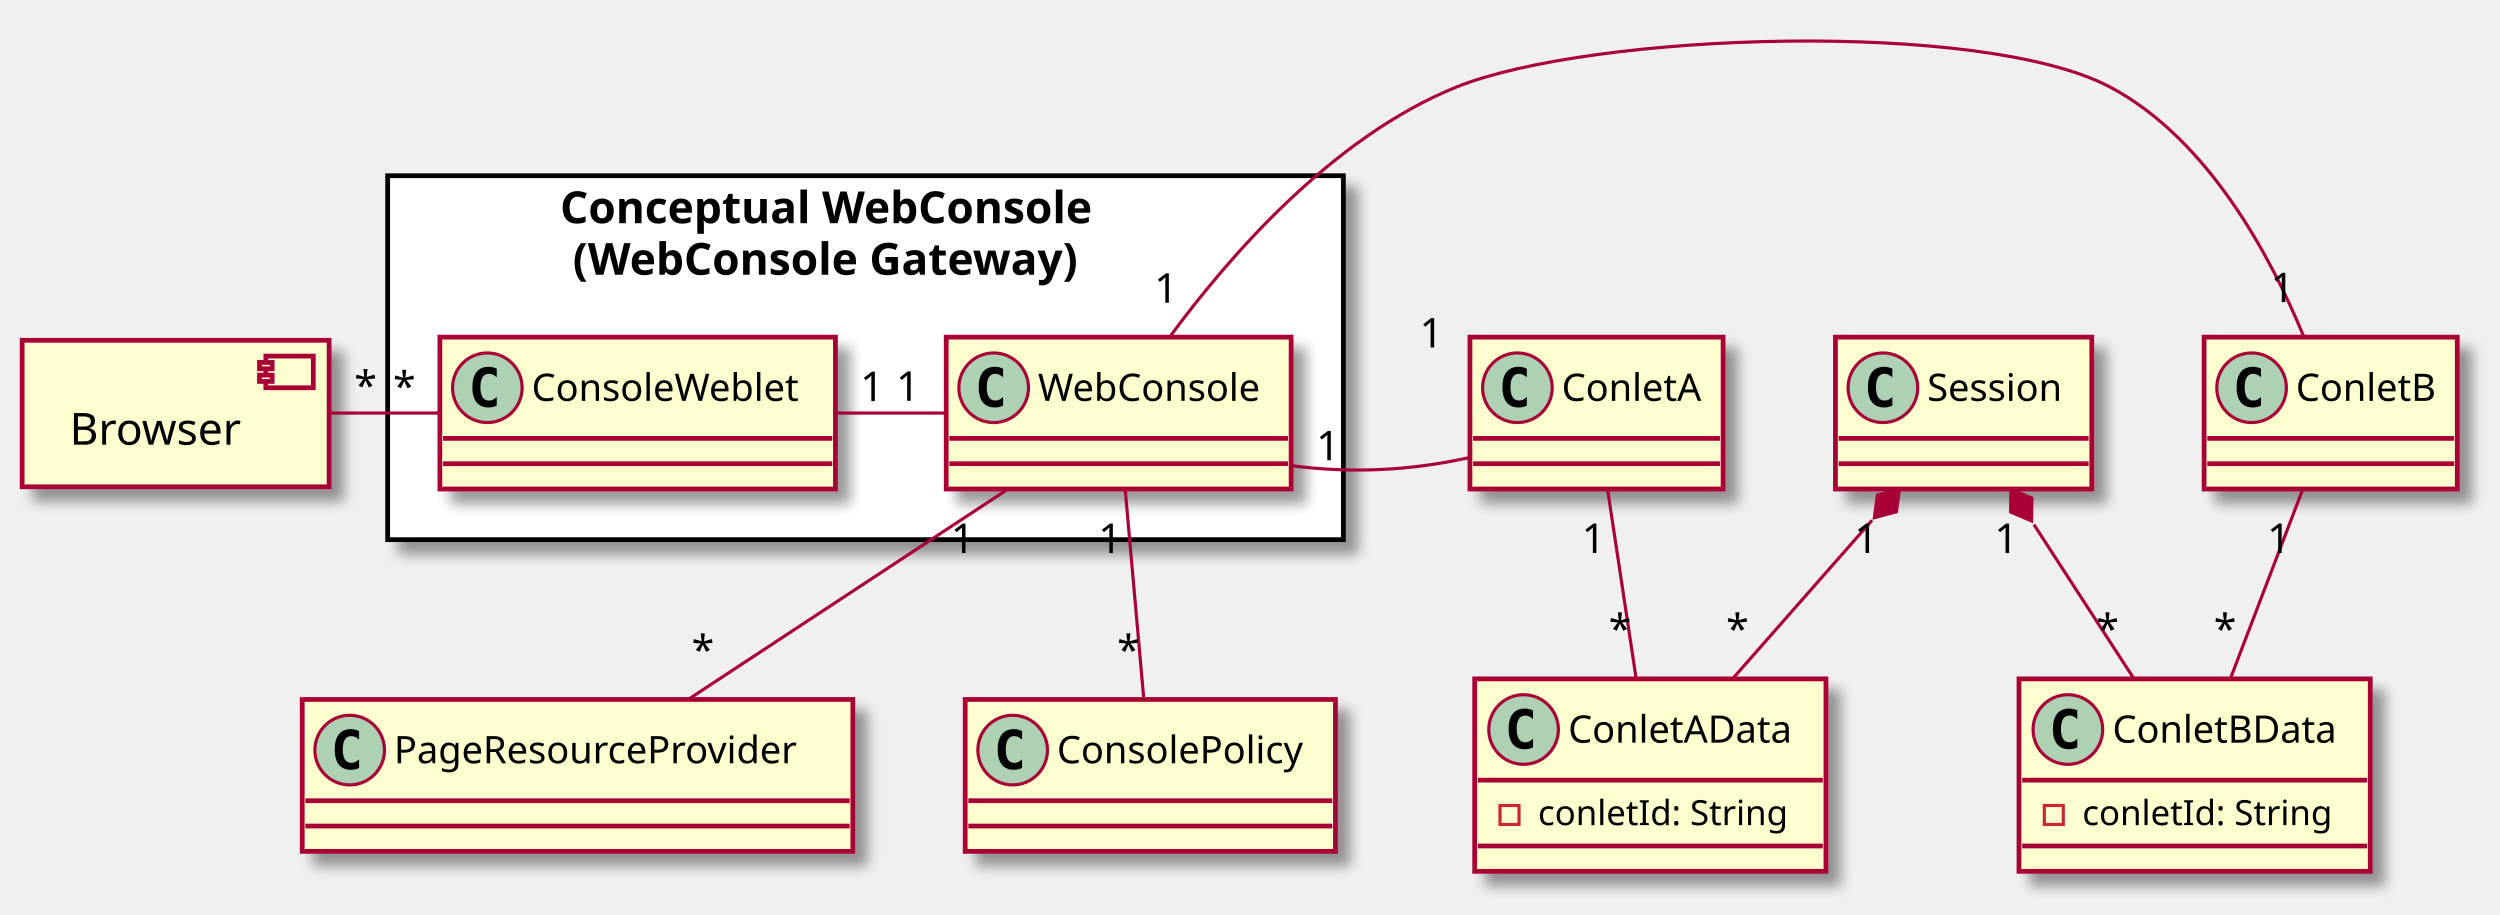
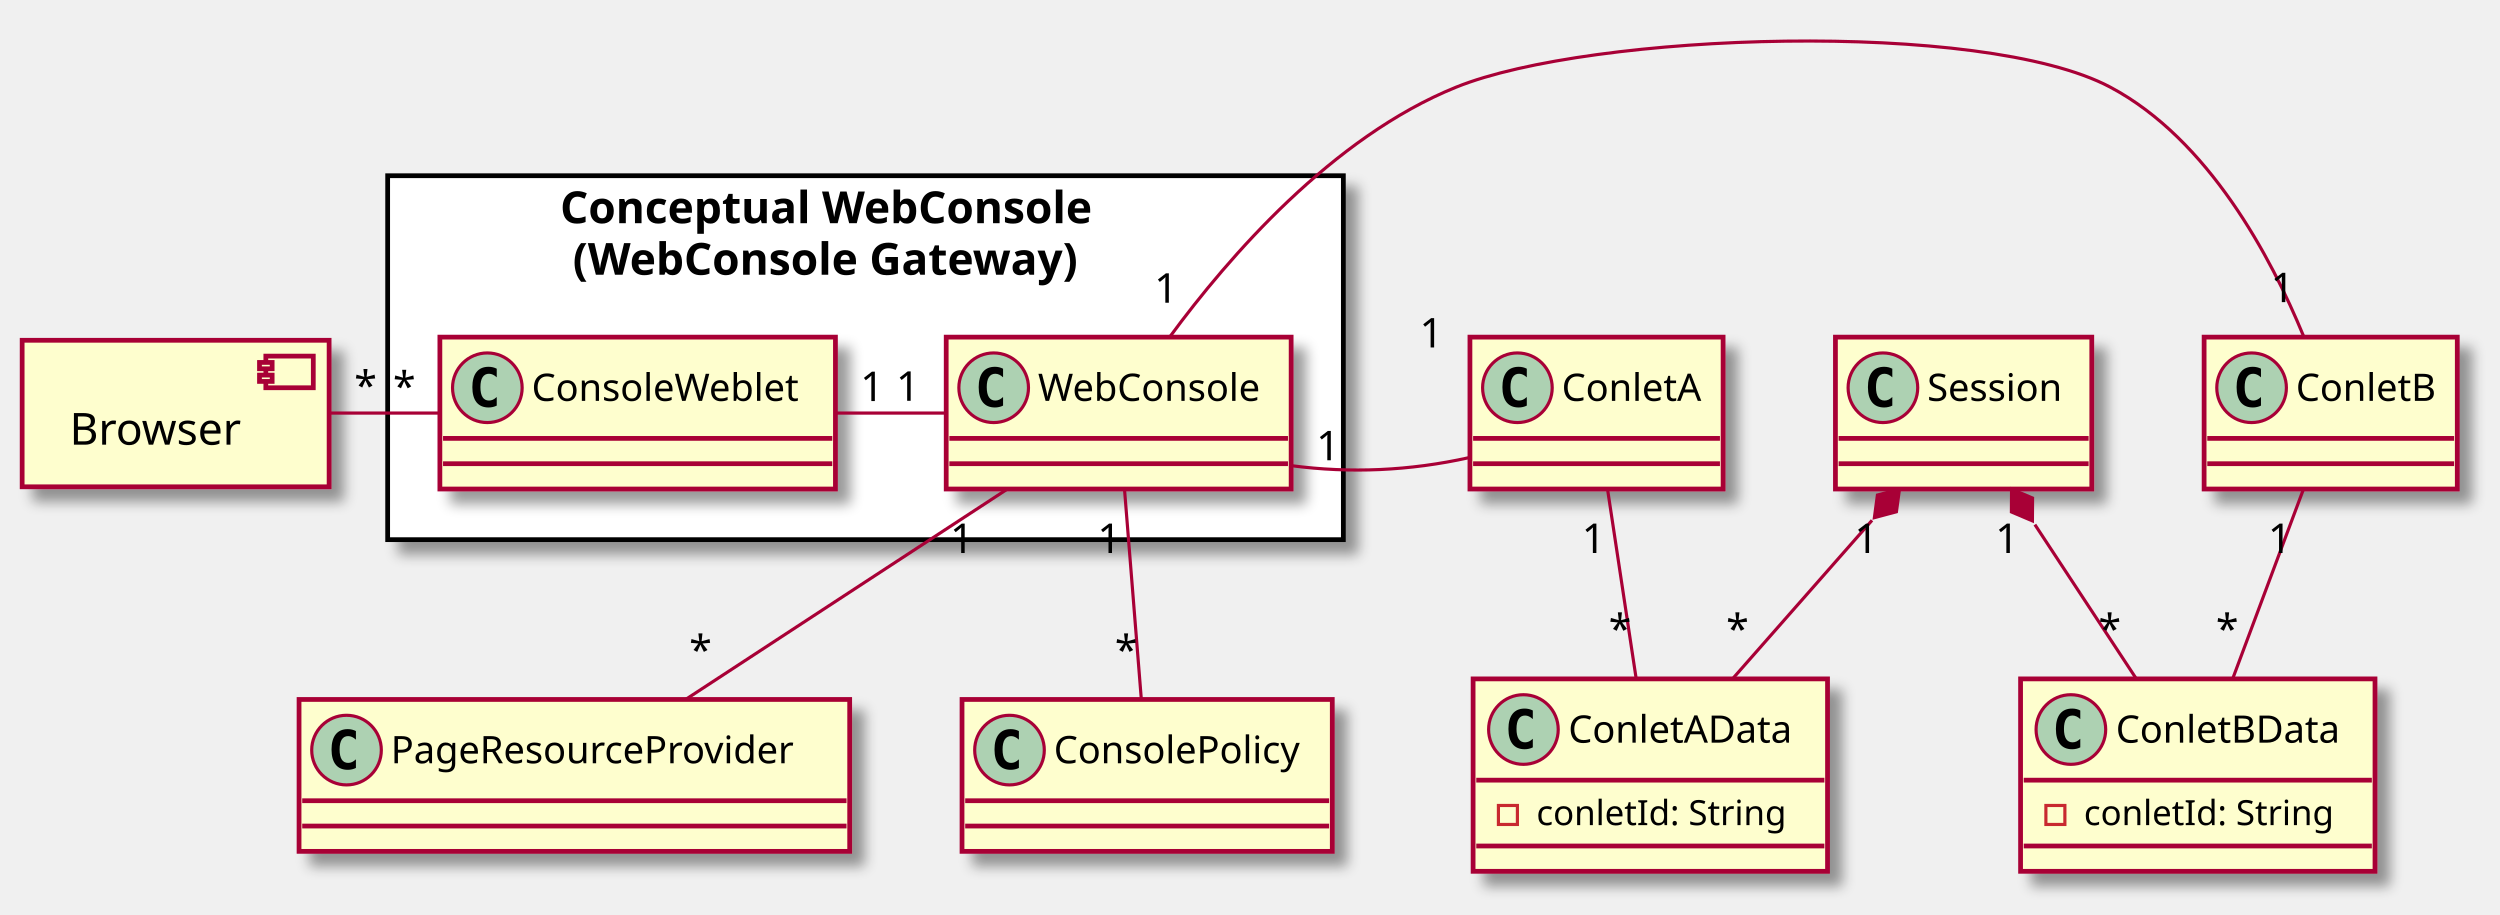
<svg xmlns="http://www.w3.org/2000/svg" contentScriptType="application/ecmascript" contentStyleType="text/css" height="289px" preserveAspectRatio="none" style="width:790px;height:289px;background:#FFFFFF;" version="1.1" viewBox="0 0 790 289" width="790px" zoomAndPan="magnify">
  <defs>
    <filter height="300%" id="f1uu5sp7bbq4fy" width="300%" x="-1" y="-1">
      <feGaussianBlur result="blurOut" stdDeviation="2.0" />
      <feColorMatrix in="blurOut" result="blurOut2" type="matrix" values="0 0 0 0 0 0 0 0 0 0 0 0 0 0 0 0 0 0 .4 0" />
      <feOffset dx="4.0" dy="4.0" in="blurOut2" result="blurOut3" />
      <feBlend in="SourceGraphic" in2="blurOut3" mode="normal" />
    </filter>
  </defs>
  <g>
    <rect fill="#FFFFFF" filter="url(#f1uu5sp7bbq4fy)" height="115" style="stroke:#000000;stroke-width:1.5;" width="302" x="122.5" y="55.53" />
    <text fill="#000000" font-family="sans-serif" font-size="14" font-weight="bold" lengthAdjust="spacing" textLength="193" x="177" y="70.525">Conceptual WebConsole</text>
    <text fill="#000000" font-family="sans-serif" font-size="14" font-weight="bold" lengthAdjust="spacing" textLength="185" x="181" y="86.822">(WebConsole Gateway)</text>
    <rect codeLine="7" fill="#FEFECE" filter="url(#f1uu5sp7bbq4fy)" height="48" id="WebConsole" style="stroke:#A80036;stroke-width:1.5;" width="109" x="299" y="106.53" />
    <ellipse cx="314" cy="122.53" fill="#ADD1B2" rx="11" ry="11" style="stroke:#A80036;stroke-width:1.0;" />
    <path d="M316.969,128.171 Q316.391,128.468 315.75,128.608 Q315.109,128.764 314.406,128.764 Q311.906,128.764 310.578,127.124 Q309.266,125.468 309.266,122.343 Q309.266,119.218 310.578,117.561 Q311.906,115.905 314.406,115.905 Q315.109,115.905 315.75,116.061 Q316.406,116.218 316.969,116.514 L316.969,119.233 Q316.344,118.655 315.75,118.389 Q315.156,118.108 314.531,118.108 Q313.188,118.108 312.5,119.186 Q311.812,120.249 311.812,122.343 Q311.812,124.436 312.5,125.514 Q313.188,126.577 314.531,126.577 Q315.156,126.577 315.75,126.311 Q316.344,126.03 316.969,125.452 L316.969,128.171 Z " fill="#000000" />
    <text fill="#000000" font-family="sans-serif" font-size="12" lengthAdjust="spacing" textLength="77" x="328" y="126.684">WebConsole</text>
    <line style="stroke:#A80036;stroke-width:1.5;" x1="300" x2="407" y1="138.53" y2="138.53" />
    <line style="stroke:#A80036;stroke-width:1.5;" x1="300" x2="407" y1="146.53" y2="146.53" />
    <rect codeLine="8" fill="#FEFECE" filter="url(#f1uu5sp7bbq4fy)" height="48" id="ConsoleWeblet" style="stroke:#A80036;stroke-width:1.5;" width="125" x="139" y="106.53" />
    <ellipse cx="154" cy="122.53" fill="#ADD1B2" rx="11" ry="11" style="stroke:#A80036;stroke-width:1.0;" />
    <path d="M156.969,128.171 Q156.391,128.468 155.75,128.608 Q155.109,128.764 154.406,128.764 Q151.906,128.764 150.578,127.124 Q149.266,125.468 149.266,122.343 Q149.266,119.218 150.578,117.561 Q151.906,115.905 154.406,115.905 Q155.109,115.905 155.75,116.061 Q156.406,116.218 156.969,116.514 L156.969,119.233 Q156.344,118.655 155.75,118.389 Q155.156,118.108 154.531,118.108 Q153.188,118.108 152.5,119.186 Q151.812,120.249 151.812,122.343 Q151.812,124.436 152.5,125.514 Q153.188,126.577 154.531,126.577 Q155.156,126.577 155.75,126.311 Q156.344,126.03 156.969,125.452 L156.969,128.171 Z " fill="#000000" />
    <text fill="#000000" font-family="sans-serif" font-size="12" lengthAdjust="spacing" textLength="93" x="168" y="126.684">ConsoleWeblet</text>
    <line style="stroke:#A80036;stroke-width:1.5;" x1="140" x2="263" y1="138.53" y2="138.53" />
    <line style="stroke:#A80036;stroke-width:1.5;" x1="140" x2="263" y1="146.53" y2="146.53" />
    <rect fill="#FEFECE" filter="url(#f1uu5sp7bbq4fy)" height="48" id="ConletB" style="stroke:#A80036;stroke-width:1.5;" width="80" x="696.5" y="106.53" />
    <ellipse cx="711.5" cy="122.53" fill="#ADD1B2" rx="11" ry="11" style="stroke:#A80036;stroke-width:1.0;" />
    <path d="M714.469,128.171 Q713.891,128.468 713.25,128.608 Q712.609,128.764 711.906,128.764 Q709.406,128.764 708.078,127.124 Q706.766,125.468 706.766,122.343 Q706.766,119.218 708.078,117.561 Q709.406,115.905 711.906,115.905 Q712.609,115.905 713.25,116.061 Q713.906,116.218 714.469,116.514 L714.469,119.233 Q713.844,118.655 713.25,118.389 Q712.656,118.108 712.031,118.108 Q710.688,118.108 710,119.186 Q709.312,120.249 709.312,122.343 Q709.312,124.436 710,125.514 Q710.688,126.577 712.031,126.577 Q712.656,126.577 713.25,126.311 Q713.844,126.03 714.469,125.452 L714.469,128.171 Z " fill="#000000" />
    <text fill="#000000" font-family="sans-serif" font-size="12" lengthAdjust="spacing" textLength="48" x="725.5" y="126.684">ConletB</text>
    <line style="stroke:#A80036;stroke-width:1.5;" x1="697.5" x2="775.5" y1="138.53" y2="138.53" />
    <line style="stroke:#A80036;stroke-width:1.5;" x1="697.5" x2="775.5" y1="146.53" y2="146.53" />
    <rect fill="#FEFECE" filter="url(#f1uu5sp7bbq4fy)" height="48" id="ConletA" style="stroke:#A80036;stroke-width:1.5;" width="80" x="464.5" y="106.53" />
    <ellipse cx="479.5" cy="122.53" fill="#ADD1B2" rx="11" ry="11" style="stroke:#A80036;stroke-width:1.0;" />
    <path d="M482.469,128.171 Q481.891,128.468 481.25,128.608 Q480.609,128.764 479.906,128.764 Q477.406,128.764 476.078,127.124 Q474.766,125.468 474.766,122.343 Q474.766,119.218 476.078,117.561 Q477.406,115.905 479.906,115.905 Q480.609,115.905 481.25,116.061 Q481.906,116.218 482.469,116.514 L482.469,119.233 Q481.844,118.655 481.25,118.389 Q480.656,118.108 480.031,118.108 Q478.688,118.108 478,119.186 Q477.312,120.249 477.312,122.343 Q477.312,124.436 478,125.514 Q478.688,126.577 480.031,126.577 Q480.656,126.577 481.25,126.311 Q481.844,126.03 482.469,125.452 L482.469,128.171 Z " fill="#000000" />
    <text fill="#000000" font-family="sans-serif" font-size="12" lengthAdjust="spacing" textLength="48" x="493.5" y="126.684">ConletA</text>
    <line style="stroke:#A80036;stroke-width:1.5;" x1="465.5" x2="543.5" y1="138.53" y2="138.53" />
    <line style="stroke:#A80036;stroke-width:1.5;" x1="465.5" x2="543.5" y1="146.53" y2="146.53" />
-     <rect codeLine="20" fill="#FEFECE" filter="url(#f1uu5sp7bbq4fy)" height="60.805" id="ConletAData" style="stroke:#A80036;stroke-width:1.5;" width="111" x="466" y="214.53" />
-     <ellipse cx="481.45" cy="230.53" fill="#ADD1B2" rx="11" ry="11" style="stroke:#A80036;stroke-width:1.0;" />
-     <path d="M484.419,236.171 Q483.841,236.468 483.2,236.608 Q482.559,236.764 481.856,236.764 Q479.356,236.764 478.028,235.124 Q476.716,233.468 476.716,230.343 Q476.716,227.218 478.028,225.561 Q479.356,223.905 481.856,223.905 Q482.559,223.905 483.2,224.061 Q483.856,224.218 484.419,224.514 L484.419,227.233 Q483.794,226.655 483.2,226.389 Q482.606,226.108 481.981,226.108 Q480.637,226.108 479.95,227.186 Q479.262,228.249 479.262,230.343 Q479.262,232.436 479.95,233.514 Q480.637,234.577 481.981,234.577 Q482.606,234.577 483.2,234.311 Q483.794,234.03 484.419,233.452 L484.419,236.171 Z " fill="#000000" />
-     <text fill="#000000" font-family="sans-serif" font-size="12" lengthAdjust="spacing" textLength="78" x="495.55" y="234.684">ConletAData</text>
-     <line style="stroke:#A80036;stroke-width:1.5;" x1="467" x2="576" y1="246.53" y2="246.53" />
-     <rect fill="none" height="6" style="stroke:#C82930;stroke-width:1.0;" width="6" x="474" y="254.53" />
-     <text fill="#000000" font-family="sans-serif" font-size="11" lengthAdjust="spacing" textLength="85" x="486" y="260.74">conletId: String</text>
-     <line style="stroke:#A80036;stroke-width:1.5;" x1="467" x2="576" y1="267.335" y2="267.335" />
-     <rect codeLine="26" fill="#FEFECE" filter="url(#f1uu5sp7bbq4fy)" height="60.805" id="ConletBData" style="stroke:#A80036;stroke-width:1.5;" width="111" x="638" y="214.53" />
-     <ellipse cx="653.45" cy="230.53" fill="#ADD1B2" rx="11" ry="11" style="stroke:#A80036;stroke-width:1.0;" />
-     <path d="M656.419,236.171 Q655.841,236.468 655.2,236.608 Q654.559,236.764 653.856,236.764 Q651.356,236.764 650.028,235.124 Q648.716,233.468 648.716,230.343 Q648.716,227.218 650.028,225.561 Q651.356,223.905 653.856,223.905 Q654.559,223.905 655.2,224.061 Q655.856,224.218 656.419,224.514 L656.419,227.233 Q655.794,226.655 655.2,226.389 Q654.606,226.108 653.981,226.108 Q652.638,226.108 651.95,227.186 Q651.263,228.249 651.263,230.343 Q651.263,232.436 651.95,233.514 Q652.638,234.577 653.981,234.577 Q654.606,234.577 655.2,234.311 Q655.794,234.03 656.419,233.452 L656.419,236.171 Z " fill="#000000" />
-     <text fill="#000000" font-family="sans-serif" font-size="12" lengthAdjust="spacing" textLength="78" x="667.55" y="234.684">ConletBData</text>
-     <line style="stroke:#A80036;stroke-width:1.5;" x1="639" x2="748" y1="246.53" y2="246.53" />
-     <rect fill="none" height="6" style="stroke:#C82930;stroke-width:1.0;" width="6" x="646" y="254.53" />
-     <text fill="#000000" font-family="sans-serif" font-size="11" lengthAdjust="spacing" textLength="85" x="658" y="260.74">conletId: String</text>
-     <line style="stroke:#A80036;stroke-width:1.5;" x1="639" x2="748" y1="267.335" y2="267.335" />
+     <rect codeLine="20" fill="#FEFECE" filter="url(#f1uu5sp7bbq4fy)" height="60.805" id="ConletAData" style="stroke:#A80036;stroke-width:1.5;" width="112" x="465.5" y="214.53" />
+     <ellipse cx="481.4" cy="230.53" fill="#ADD1B2" rx="11" ry="11" style="stroke:#A80036;stroke-width:1.0;" />
+     <path d="M484.369,236.171 Q483.791,236.468 483.15,236.608 Q482.509,236.764 481.806,236.764 Q479.306,236.764 477.978,235.124 Q476.666,233.468 476.666,230.343 Q476.666,227.218 477.978,225.561 Q479.306,223.905 481.806,223.905 Q482.509,223.905 483.15,224.061 Q483.806,224.218 484.369,224.514 L484.369,227.233 Q483.744,226.655 483.15,226.389 Q482.556,226.108 481.931,226.108 Q480.587,226.108 479.9,227.186 Q479.212,228.249 479.212,230.343 Q479.212,232.436 479.9,233.514 Q480.587,234.577 481.931,234.577 Q482.556,234.577 483.15,234.311 Q483.744,234.03 484.369,233.452 L484.369,236.171 Z " fill="#000000" />
+     <text fill="#000000" font-family="sans-serif" font-size="12" lengthAdjust="spacing" textLength="78" x="495.6" y="234.684">ConletAData</text>
+     <line style="stroke:#A80036;stroke-width:1.5;" x1="466.5" x2="576.5" y1="246.53" y2="246.53" />
+     <rect fill="none" height="6" style="stroke:#C82930;stroke-width:1.0;" width="6" x="473.5" y="254.53" />
+     <text fill="#000000" font-family="sans-serif" font-size="11" lengthAdjust="spacing" textLength="86" x="485.5" y="260.74">conletId: String</text>
+     <line style="stroke:#A80036;stroke-width:1.5;" x1="466.5" x2="576.5" y1="267.335" y2="267.335" />
+     <rect codeLine="26" fill="#FEFECE" filter="url(#f1uu5sp7bbq4fy)" height="60.805" id="ConletBData" style="stroke:#A80036;stroke-width:1.5;" width="112" x="638.5" y="214.53" />
+     <ellipse cx="654.4" cy="230.53" fill="#ADD1B2" rx="11" ry="11" style="stroke:#A80036;stroke-width:1.0;" />
+     <path d="M657.369,236.171 Q656.791,236.468 656.15,236.608 Q655.509,236.764 654.806,236.764 Q652.306,236.764 650.978,235.124 Q649.666,233.468 649.666,230.343 Q649.666,227.218 650.978,225.561 Q652.306,223.905 654.806,223.905 Q655.509,223.905 656.15,224.061 Q656.806,224.218 657.369,224.514 L657.369,227.233 Q656.744,226.655 656.15,226.389 Q655.556,226.108 654.931,226.108 Q653.587,226.108 652.9,227.186 Q652.212,228.249 652.212,230.343 Q652.212,232.436 652.9,233.514 Q653.587,234.577 654.931,234.577 Q655.556,234.577 656.15,234.311 Q656.744,234.03 657.369,233.452 L657.369,236.171 Z " fill="#000000" />
+     <text fill="#000000" font-family="sans-serif" font-size="12" lengthAdjust="spacing" textLength="78" x="668.6" y="234.684">ConletBData</text>
+     <line style="stroke:#A80036;stroke-width:1.5;" x1="639.5" x2="749.5" y1="246.53" y2="246.53" />
+     <rect fill="none" height="6" style="stroke:#C82930;stroke-width:1.0;" width="6" x="646.5" y="254.53" />
+     <text fill="#000000" font-family="sans-serif" font-size="11" lengthAdjust="spacing" textLength="86" x="658.5" y="260.74">conletId: String</text>
+     <line style="stroke:#A80036;stroke-width:1.5;" x1="639.5" x2="749.5" y1="267.335" y2="267.335" />
    <rect fill="#FEFECE" filter="url(#f1uu5sp7bbq4fy)" height="48" id="Session" style="stroke:#A80036;stroke-width:1.5;" width="81" x="580" y="106.53" />
    <ellipse cx="595" cy="122.53" fill="#ADD1B2" rx="11" ry="11" style="stroke:#A80036;stroke-width:1.0;" />
    <path d="M597.969,128.171 Q597.391,128.468 596.75,128.608 Q596.109,128.764 595.406,128.764 Q592.906,128.764 591.578,127.124 Q590.266,125.468 590.266,122.343 Q590.266,119.218 591.578,117.561 Q592.906,115.905 595.406,115.905 Q596.109,115.905 596.75,116.061 Q597.406,116.218 597.969,116.514 L597.969,119.233 Q597.344,118.655 596.75,118.389 Q596.156,118.108 595.531,118.108 Q594.188,118.108 593.5,119.186 Q592.812,120.249 592.812,122.343 Q592.812,124.436 593.5,125.514 Q594.188,126.577 595.531,126.577 Q596.156,126.577 596.75,126.311 Q597.344,126.03 597.969,125.452 L597.969,128.171 Z " fill="#000000" />
    <text fill="#000000" font-family="sans-serif" font-size="12" lengthAdjust="spacing" textLength="49" x="609" y="126.684">Session</text>
    <line style="stroke:#A80036;stroke-width:1.5;" x1="581" x2="660" y1="138.53" y2="138.53" />
    <line style="stroke:#A80036;stroke-width:1.5;" x1="581" x2="660" y1="146.53" y2="146.53" />
    <rect fill="#FEFECE" filter="url(#f1uu5sp7bbq4fy)" height="46.297" style="stroke:#A80036;stroke-width:1.5;" width="97" x="7" y="107.53" />
    <rect fill="#FEFECE" height="10" style="stroke:#A80036;stroke-width:1.5;" width="15" x="84" y="112.53" />
    <rect fill="#FEFECE" height="2" style="stroke:#A80036;stroke-width:1.5;" width="4" x="82" y="114.53" />
    <rect fill="#FEFECE" height="2" style="stroke:#A80036;stroke-width:1.5;" width="4" x="82" y="118.53" />
    <text fill="#000000" font-family="sans-serif" font-size="14" lengthAdjust="spacing" textLength="57" x="22" y="140.525">Browser</text>
-     <rect fill="#FEFECE" filter="url(#f1uu5sp7bbq4fy)" height="48" id="PageResourceProvider" style="stroke:#A80036;stroke-width:1.5;" width="174" x="95.5" y="221.03" />
-     <ellipse cx="110.5" cy="237.03" fill="#ADD1B2" rx="11" ry="11" style="stroke:#A80036;stroke-width:1.0;" />
-     <path d="M113.469,242.671 Q112.891,242.968 112.25,243.108 Q111.609,243.264 110.906,243.264 Q108.406,243.264 107.078,241.624 Q105.766,239.968 105.766,236.843 Q105.766,233.718 107.078,232.061 Q108.406,230.405 110.906,230.405 Q111.609,230.405 112.25,230.561 Q112.906,230.718 113.469,231.014 L113.469,233.733 Q112.844,233.155 112.25,232.889 Q111.656,232.608 111.031,232.608 Q109.688,232.608 109,233.686 Q108.312,234.749 108.312,236.843 Q108.312,238.936 109,240.014 Q109.688,241.077 111.031,241.077 Q111.656,241.077 112.25,240.811 Q112.844,240.53 113.469,239.952 L113.469,242.671 Z " fill="#000000" />
-     <text fill="#000000" font-family="sans-serif" font-size="12" lengthAdjust="spacing" textLength="142" x="124.5" y="241.184">PageResourceProvider</text>
-     <line style="stroke:#A80036;stroke-width:1.5;" x1="96.5" x2="268.5" y1="253.03" y2="253.03" />
-     <line style="stroke:#A80036;stroke-width:1.5;" x1="96.5" x2="268.5" y1="261.03" y2="261.03" />
-     <rect fill="#FEFECE" filter="url(#f1uu5sp7bbq4fy)" height="48" id="ConsolePolicy" style="stroke:#A80036;stroke-width:1.5;" width="117" x="305" y="221.03" />
-     <ellipse cx="320" cy="237.03" fill="#ADD1B2" rx="11" ry="11" style="stroke:#A80036;stroke-width:1.0;" />
-     <path d="M322.969,242.671 Q322.391,242.968 321.75,243.108 Q321.109,243.264 320.406,243.264 Q317.906,243.264 316.578,241.624 Q315.266,239.968 315.266,236.843 Q315.266,233.718 316.578,232.061 Q317.906,230.405 320.406,230.405 Q321.109,230.405 321.75,230.561 Q322.406,230.718 322.969,231.014 L322.969,233.733 Q322.344,233.155 321.75,232.889 Q321.156,232.608 320.531,232.608 Q319.188,232.608 318.5,233.686 Q317.812,234.749 317.812,236.843 Q317.812,238.936 318.5,240.014 Q319.188,241.077 320.531,241.077 Q321.156,241.077 321.75,240.811 Q322.344,240.53 322.969,239.952 L322.969,242.671 Z " fill="#000000" />
-     <text fill="#000000" font-family="sans-serif" font-size="12" lengthAdjust="spacing" textLength="85" x="334" y="241.184">ConsolePolicy</text>
-     <line style="stroke:#A80036;stroke-width:1.5;" x1="306" x2="421" y1="253.03" y2="253.03" />
-     <line style="stroke:#A80036;stroke-width:1.5;" x1="306" x2="421" y1="261.03" y2="261.03" />
+     <rect fill="#FEFECE" filter="url(#f1uu5sp7bbq4fy)" height="48" id="PageResourceProvider" style="stroke:#A80036;stroke-width:1.5;" width="174" x="94.5" y="221.03" />
+     <ellipse cx="109.5" cy="237.03" fill="#ADD1B2" rx="11" ry="11" style="stroke:#A80036;stroke-width:1.0;" />
+     <path d="M112.469,242.671 Q111.891,242.968 111.25,243.108 Q110.609,243.264 109.906,243.264 Q107.406,243.264 106.078,241.624 Q104.766,239.968 104.766,236.843 Q104.766,233.718 106.078,232.061 Q107.406,230.405 109.906,230.405 Q110.609,230.405 111.25,230.561 Q111.906,230.718 112.469,231.014 L112.469,233.733 Q111.844,233.155 111.25,232.889 Q110.656,232.608 110.031,232.608 Q108.688,232.608 108,233.686 Q107.312,234.749 107.312,236.843 Q107.312,238.936 108,240.014 Q108.688,241.077 110.031,241.077 Q110.656,241.077 111.25,240.811 Q111.844,240.53 112.469,239.952 L112.469,242.671 Z " fill="#000000" />
+     <text fill="#000000" font-family="sans-serif" font-size="12" lengthAdjust="spacing" textLength="142" x="123.5" y="241.184">PageResourceProvider</text>
+     <line style="stroke:#A80036;stroke-width:1.5;" x1="95.5" x2="267.5" y1="253.03" y2="253.03" />
+     <line style="stroke:#A80036;stroke-width:1.5;" x1="95.5" x2="267.5" y1="261.03" y2="261.03" />
+     <rect fill="#FEFECE" filter="url(#f1uu5sp7bbq4fy)" height="48" id="ConsolePolicy" style="stroke:#A80036;stroke-width:1.5;" width="117" x="304" y="221.03" />
+     <ellipse cx="319" cy="237.03" fill="#ADD1B2" rx="11" ry="11" style="stroke:#A80036;stroke-width:1.0;" />
+     <path d="M321.969,242.671 Q321.391,242.968 320.75,243.108 Q320.109,243.264 319.406,243.264 Q316.906,243.264 315.578,241.624 Q314.266,239.968 314.266,236.843 Q314.266,233.718 315.578,232.061 Q316.906,230.405 319.406,230.405 Q320.109,230.405 320.75,230.561 Q321.406,230.718 321.969,231.014 L321.969,233.733 Q321.344,233.155 320.75,232.889 Q320.156,232.608 319.531,232.608 Q318.188,232.608 317.5,233.686 Q316.812,234.749 316.812,236.843 Q316.812,238.936 317.5,240.014 Q318.188,241.077 319.531,241.077 Q320.156,241.077 320.75,240.811 Q321.344,240.53 321.969,239.952 L321.969,242.671 Z " fill="#000000" />
+     <text fill="#000000" font-family="sans-serif" font-size="12" lengthAdjust="spacing" textLength="85" x="333" y="241.184">ConsolePolicy</text>
+     <line style="stroke:#A80036;stroke-width:1.5;" x1="305" x2="420" y1="253.03" y2="253.03" />
+     <line style="stroke:#A80036;stroke-width:1.5;" x1="305" x2="420" y1="261.03" y2="261.03" />
    <path codeLine="10" d="M264.14,130.53 C275.66,130.53 287.18,130.53 298.7,130.53 " fill="none" id="ConsoleWeblet-WebConsole" style="stroke:#A80036;stroke-width:1.0;" />
    <text fill="#000000" font-family="sans-serif" font-size="13" lengthAdjust="spacing" textLength="8" x="271.845" y="126.737">1</text>
    <text fill="#000000" font-family="sans-serif" font-size="13" lengthAdjust="spacing" textLength="8" x="283.166" y="126.644">1</text>
    <path codeLine="13" d="M104.26,130.53 C115.78,130.53 127.31,130.53 138.83,130.53 " fill="none" id="Browser-ConsoleWeblet" style="stroke:#A80036;stroke-width:1.0;" />
    <text fill="#000000" font-family="sans-serif" font-size="13" lengthAdjust="spacing" textLength="7" x="111.936" y="126.483">*</text>
    <text fill="#000000" font-family="sans-serif" font-size="13" lengthAdjust="spacing" textLength="7" x="124.179" y="126.737">*</text>
    <path codeLine="17" d="M369.76,106.31 C388.26,81.17 421.02,43.34 460.17,27.53 C502.75,10.33 626.27,6 666.83,27.53 C697.91,44.03 717.66,81.28 727.9,106.16 " fill="none" id="WebConsole-ConletB" style="stroke:#A80036;stroke-width:1.0;" />
    <text fill="#000000" font-family="sans-serif" font-size="13" lengthAdjust="spacing" textLength="8" x="364.748" y="95.661">1</text>
    <text fill="#000000" font-family="sans-serif" font-size="13" lengthAdjust="spacing" textLength="8" x="717.551" y="95.479">1</text>
    <path codeLine="18" d="M408.06,147.15 C426.77,149.62 445.48,148.78 464.19,144.62 " fill="none" id="WebConsole-ConletA" style="stroke:#A80036;stroke-width:1.0;" />
    <text fill="#000000" font-family="sans-serif" font-size="13" lengthAdjust="spacing" textLength="8" x="415.929" y="145.451">1</text>
    <text fill="#000000" font-family="sans-serif" font-size="13" lengthAdjust="spacing" textLength="8" x="448.574" y="109.808">1</text>
    <path codeLine="24" d="M507.98,154.57 C510.58,171.8 514.17,195.5 516.99,214.18 " fill="none" id="ConletA-ConletAData" style="stroke:#A80036;stroke-width:1.0;" />
    <text fill="#000000" font-family="sans-serif" font-size="13" lengthAdjust="spacing" textLength="8" x="499.847" y="174.736">1</text>
    <text fill="#000000" font-family="sans-serif" font-size="13" lengthAdjust="spacing" textLength="7" x="508.338" y="203.371">*</text>
-     <path codeLine="30" d="M727.69,154.57 C721.11,171.8 712.05,195.5 704.91,214.18 " fill="none" id="ConletB-ConletBData" style="stroke:#A80036;stroke-width:1.0;" />
-     <text fill="#000000" font-family="sans-serif" font-size="13" lengthAdjust="spacing" textLength="8" x="716.407" y="174.736">1</text>
-     <text fill="#000000" font-family="sans-serif" font-size="13" lengthAdjust="spacing" textLength="7" x="699.541" y="203.371">*</text>
+     <path codeLine="30" d="M727.9,154.57 C721.47,171.8 712.62,195.5 705.64,214.18 " fill="none" id="ConletB-ConletBData" style="stroke:#A80036;stroke-width:1.0;" />
+     <text fill="#000000" font-family="sans-serif" font-size="13" lengthAdjust="spacing" textLength="8" x="716.671" y="174.736">1</text>
+     <text fill="#000000" font-family="sans-serif" font-size="13" lengthAdjust="spacing" textLength="7" x="700.216" y="203.371">*</text>
    <path codeLine="32" d="M591.56,164.42 C577.71,180.15 561.25,198.86 547.77,214.18 " fill="none" id="Session-backto-ConletAData" style="stroke:#A80036;stroke-width:1.0;" />
    <polygon fill="#A80036" points="600.23,154.57,593.263,156.432,592.303,163.579,599.269,161.717,600.23,154.57" style="stroke:#A80036;stroke-width:1.0;" />
    <text fill="#000000" font-family="sans-serif" font-size="13" lengthAdjust="spacing" textLength="8" x="586.011" y="174.736">1</text>
    <text fill="#000000" font-family="sans-serif" font-size="13" lengthAdjust="spacing" textLength="7" x="545.466" y="203.371">*</text>
-     <path codeLine="33" d="M642.72,165.77 C652.74,181.22 664.47,199.29 674.13,214.18 " fill="none" id="Session-backto-ConletBData" style="stroke:#A80036;stroke-width:1.0;" />
-     <polygon fill="#A80036" points="635.45,154.57,635.36,161.78,641.981,164.637,642.071,157.427,635.45,154.57" style="stroke:#A80036;stroke-width:1.0;" />
-     <text fill="#000000" font-family="sans-serif" font-size="13" lengthAdjust="spacing" textLength="8" x="630.256" y="174.736">1</text>
-     <text fill="#000000" font-family="sans-serif" font-size="13" lengthAdjust="spacing" textLength="7" x="662.413" y="203.371">*</text>
-     <path codeLine="36" d="M318.48,154.57 C288.97,173.98 246.97,201.62 217.47,221.02 " fill="none" id="WebConsole-PageResourceProvider" style="stroke:#A80036;stroke-width:1.0;" />
-     <text fill="#000000" font-family="sans-serif" font-size="13" lengthAdjust="spacing" textLength="8" x="300.481" y="174.736">1</text>
-     <text fill="#000000" font-family="sans-serif" font-size="13" lengthAdjust="spacing" textLength="7" x="218.534" y="210.03">*</text>
-     <path codeLine="37" d="M355.55,154.57 C357.27,173.98 359.73,201.62 361.45,221.02 " fill="none" id="WebConsole-ConsolePolicy" style="stroke:#A80036;stroke-width:1.0;" />
-     <text fill="#000000" font-family="sans-serif" font-size="13" lengthAdjust="spacing" textLength="8" x="347.05" y="174.736">1</text>
-     <text fill="#000000" font-family="sans-serif" font-size="13" lengthAdjust="spacing" textLength="7" x="353.028" y="210.03">*</text>
+     <path codeLine="33" d="M643.02,165.77 C653.18,181.22 665.07,199.29 674.87,214.18 " fill="none" id="Session-backto-ConletBData" style="stroke:#A80036;stroke-width:1.0;" />
+     <polygon fill="#A80036" points="635.65,154.57,635.606,161.781,642.245,164.595,642.289,157.384,635.65,154.57" style="stroke:#A80036;stroke-width:1.0;" />
+     <text fill="#000000" font-family="sans-serif" font-size="13" lengthAdjust="spacing" textLength="8" x="630.507" y="174.736">1</text>
+     <text fill="#000000" font-family="sans-serif" font-size="13" lengthAdjust="spacing" textLength="7" x="663.099" y="203.371">*</text>
+     <path codeLine="36" d="M318.28,154.57 C288.6,173.98 246.34,201.62 216.67,221.02 " fill="none" id="WebConsole-PageResourceProvider" style="stroke:#A80036;stroke-width:1.0;" />
+     <text fill="#000000" font-family="sans-serif" font-size="13" lengthAdjust="spacing" textLength="8" x="300.23" y="174.736">1</text>
+     <text fill="#000000" font-family="sans-serif" font-size="13" lengthAdjust="spacing" textLength="7" x="217.785" y="210.03">*</text>
+     <path codeLine="37" d="M355.34,154.57 C356.9,173.98 359.11,201.62 360.66,221.02 " fill="none" id="WebConsole-ConsolePolicy" style="stroke:#A80036;stroke-width:1.0;" />
+     <text fill="#000000" font-family="sans-serif" font-size="13" lengthAdjust="spacing" textLength="8" x="346.786" y="174.736">1</text>
+     <text fill="#000000" font-family="sans-serif" font-size="13" lengthAdjust="spacing" textLength="7" x="352.292" y="210.03">*</text>
  </g>
</svg>
